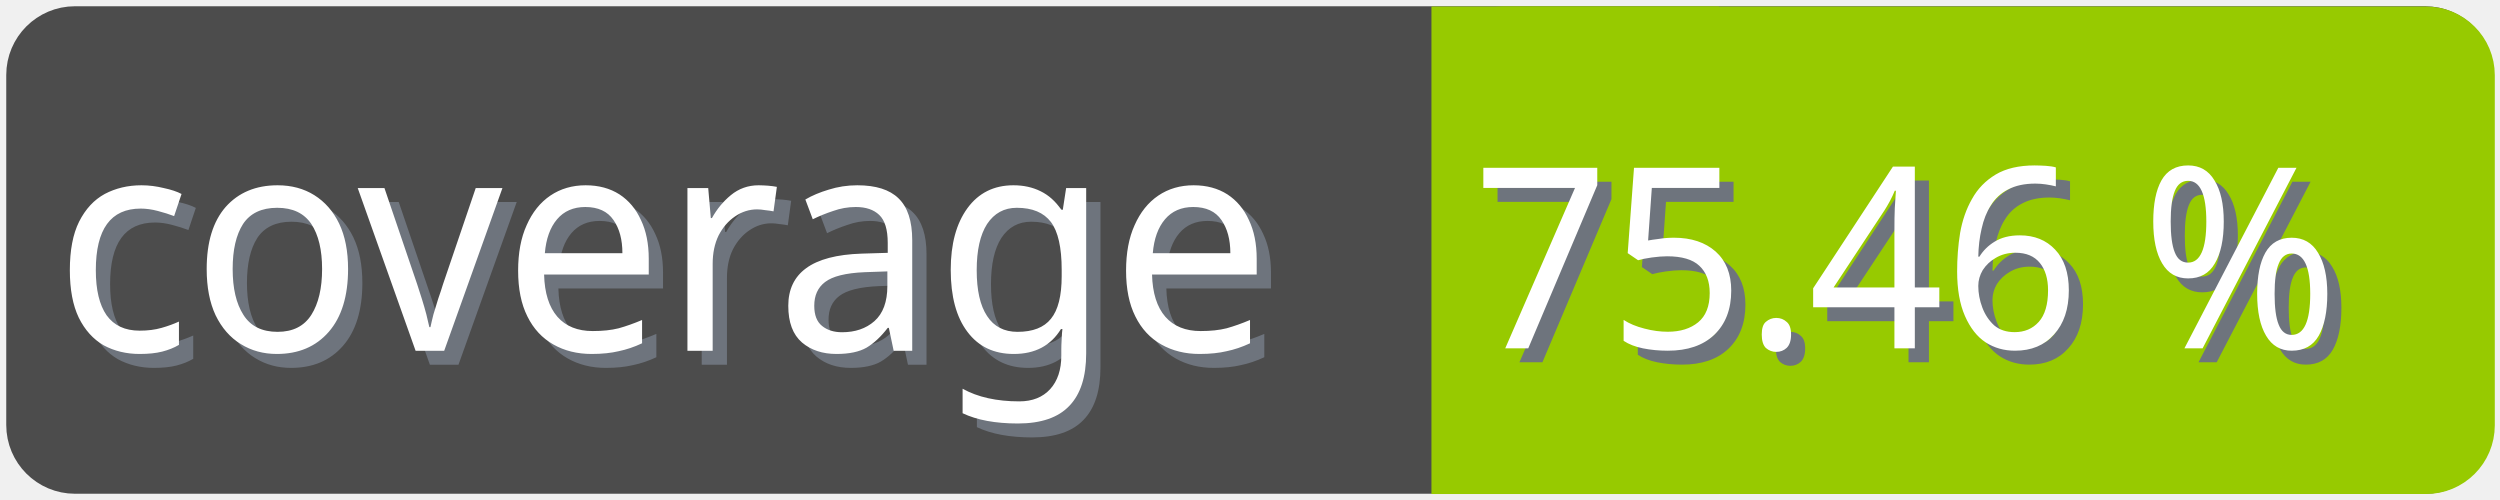
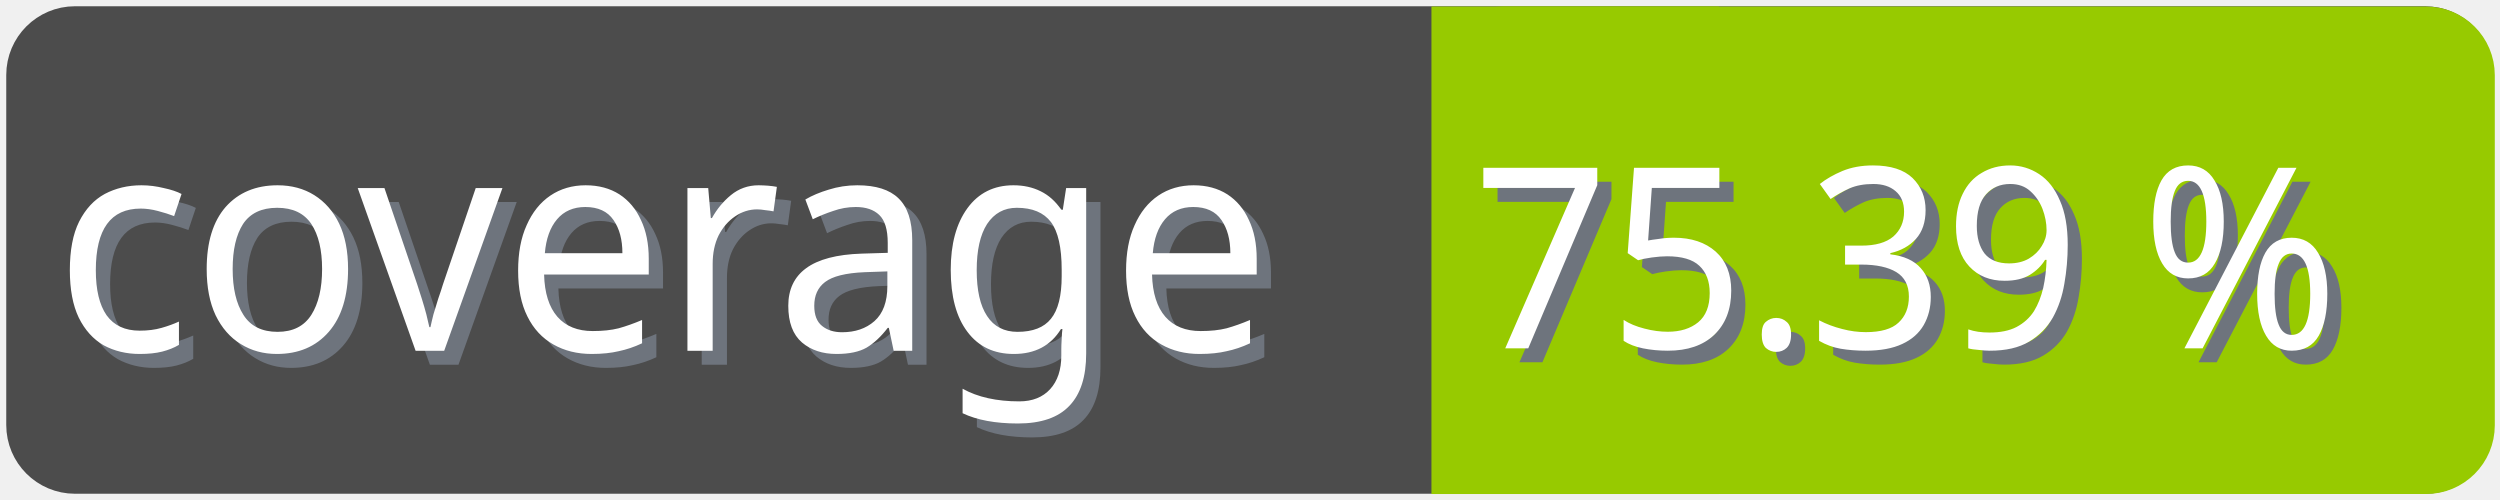
<svg xmlns="http://www.w3.org/2000/svg" width="100" height="20">
  <g>
    <rect fill="none" id="canvas_background" height="22" width="102" y="-1" x="-1" />
  </g>
  <g>
    <rect rx="2" id="svg_1" height="18" width="98" y="1" x="1" stroke-width="1.5" stroke="#4c4c4c" fill="#4c4c4c" />
    <text transform="matrix(0.95, 0, 0, 1.01133, 0.0809801, -0.0237383)" font-weight="normal" xml:space="preserve" text-anchor="start" font-family="'Trebuchet MS', Gadget, sans-serif" font-size="12" id="svg_8" y="14.45" x="2.8" stroke-width="0" stroke="#4c4c4c" fill="#6e747d">coverage</text>
    <text transform="matrix(0.95, 0, 0, 1.01133, 0.0809801, -0.0237383)" font-weight="normal" xml:space="preserve" text-anchor="start" font-family="'Trebuchet MS', Gadget, sans-serif" font-size="12" id="svg_3" y="13.9" x="2.2" stroke-width="0" stroke="#4c4c4c" fill="#ffffff">coverage</text>
    <rect rx="2" id="svg_5" height="18" width="40.905" y="1.011" x="58.137" stroke-width="1.5" stroke="#97ca00" fill="#97ca00" />
    <rect id="svg_7" height="18" width="10" y="1.011" x="58.008" stroke-width="1.5" stroke="#97ca00" fill="#97ca00" />
-     <text transform="matrix(0.95, 0, 0, 1.01133, 0.0809801, -0.0237383)" font-weight="normal" xml:space="preserve" text-anchor="end" font-family="'Trebuchet MS', Gadget, sans-serif" font-size="10" id="svg_10" y="14.35" x="99" stroke-width="0" stroke="#4c4c4c" fill="#6e747d">75.46 %</text>
-     <text transform="matrix(0.95, 0, 0, 1.01133, 0.0809801, -0.0237383)" font-weight="normal" xml:space="preserve" text-anchor="end" font-family="'Trebuchet MS', Gadget, sans-serif" font-size="10" id="svg_9" y="13.8" x="98.4" stroke-width="0" stroke="#4c4c4c" fill="#ffffff">75.46 %</text>
+     <text transform="matrix(0.95, 0, 0, 1.01133, 0.0809801, -0.0237383)" font-weight="normal" xml:space="preserve" text-anchor="end" font-family="'Trebuchet MS', Gadget, sans-serif" font-size="10" id="svg_10" y="14.35" x="99" stroke-width="0" stroke="#4c4c4c" fill="#6e747d">75.39 %</text>
+     <text transform="matrix(0.95, 0, 0, 1.01133, 0.0809801, -0.0237383)" font-weight="normal" xml:space="preserve" text-anchor="end" font-family="'Trebuchet MS', Gadget, sans-serif" font-size="10" id="svg_9" y="13.8" x="98.4" stroke-width="0" stroke="#4c4c4c" fill="#ffffff">75.39 %</text>
  </g>
</svg>
